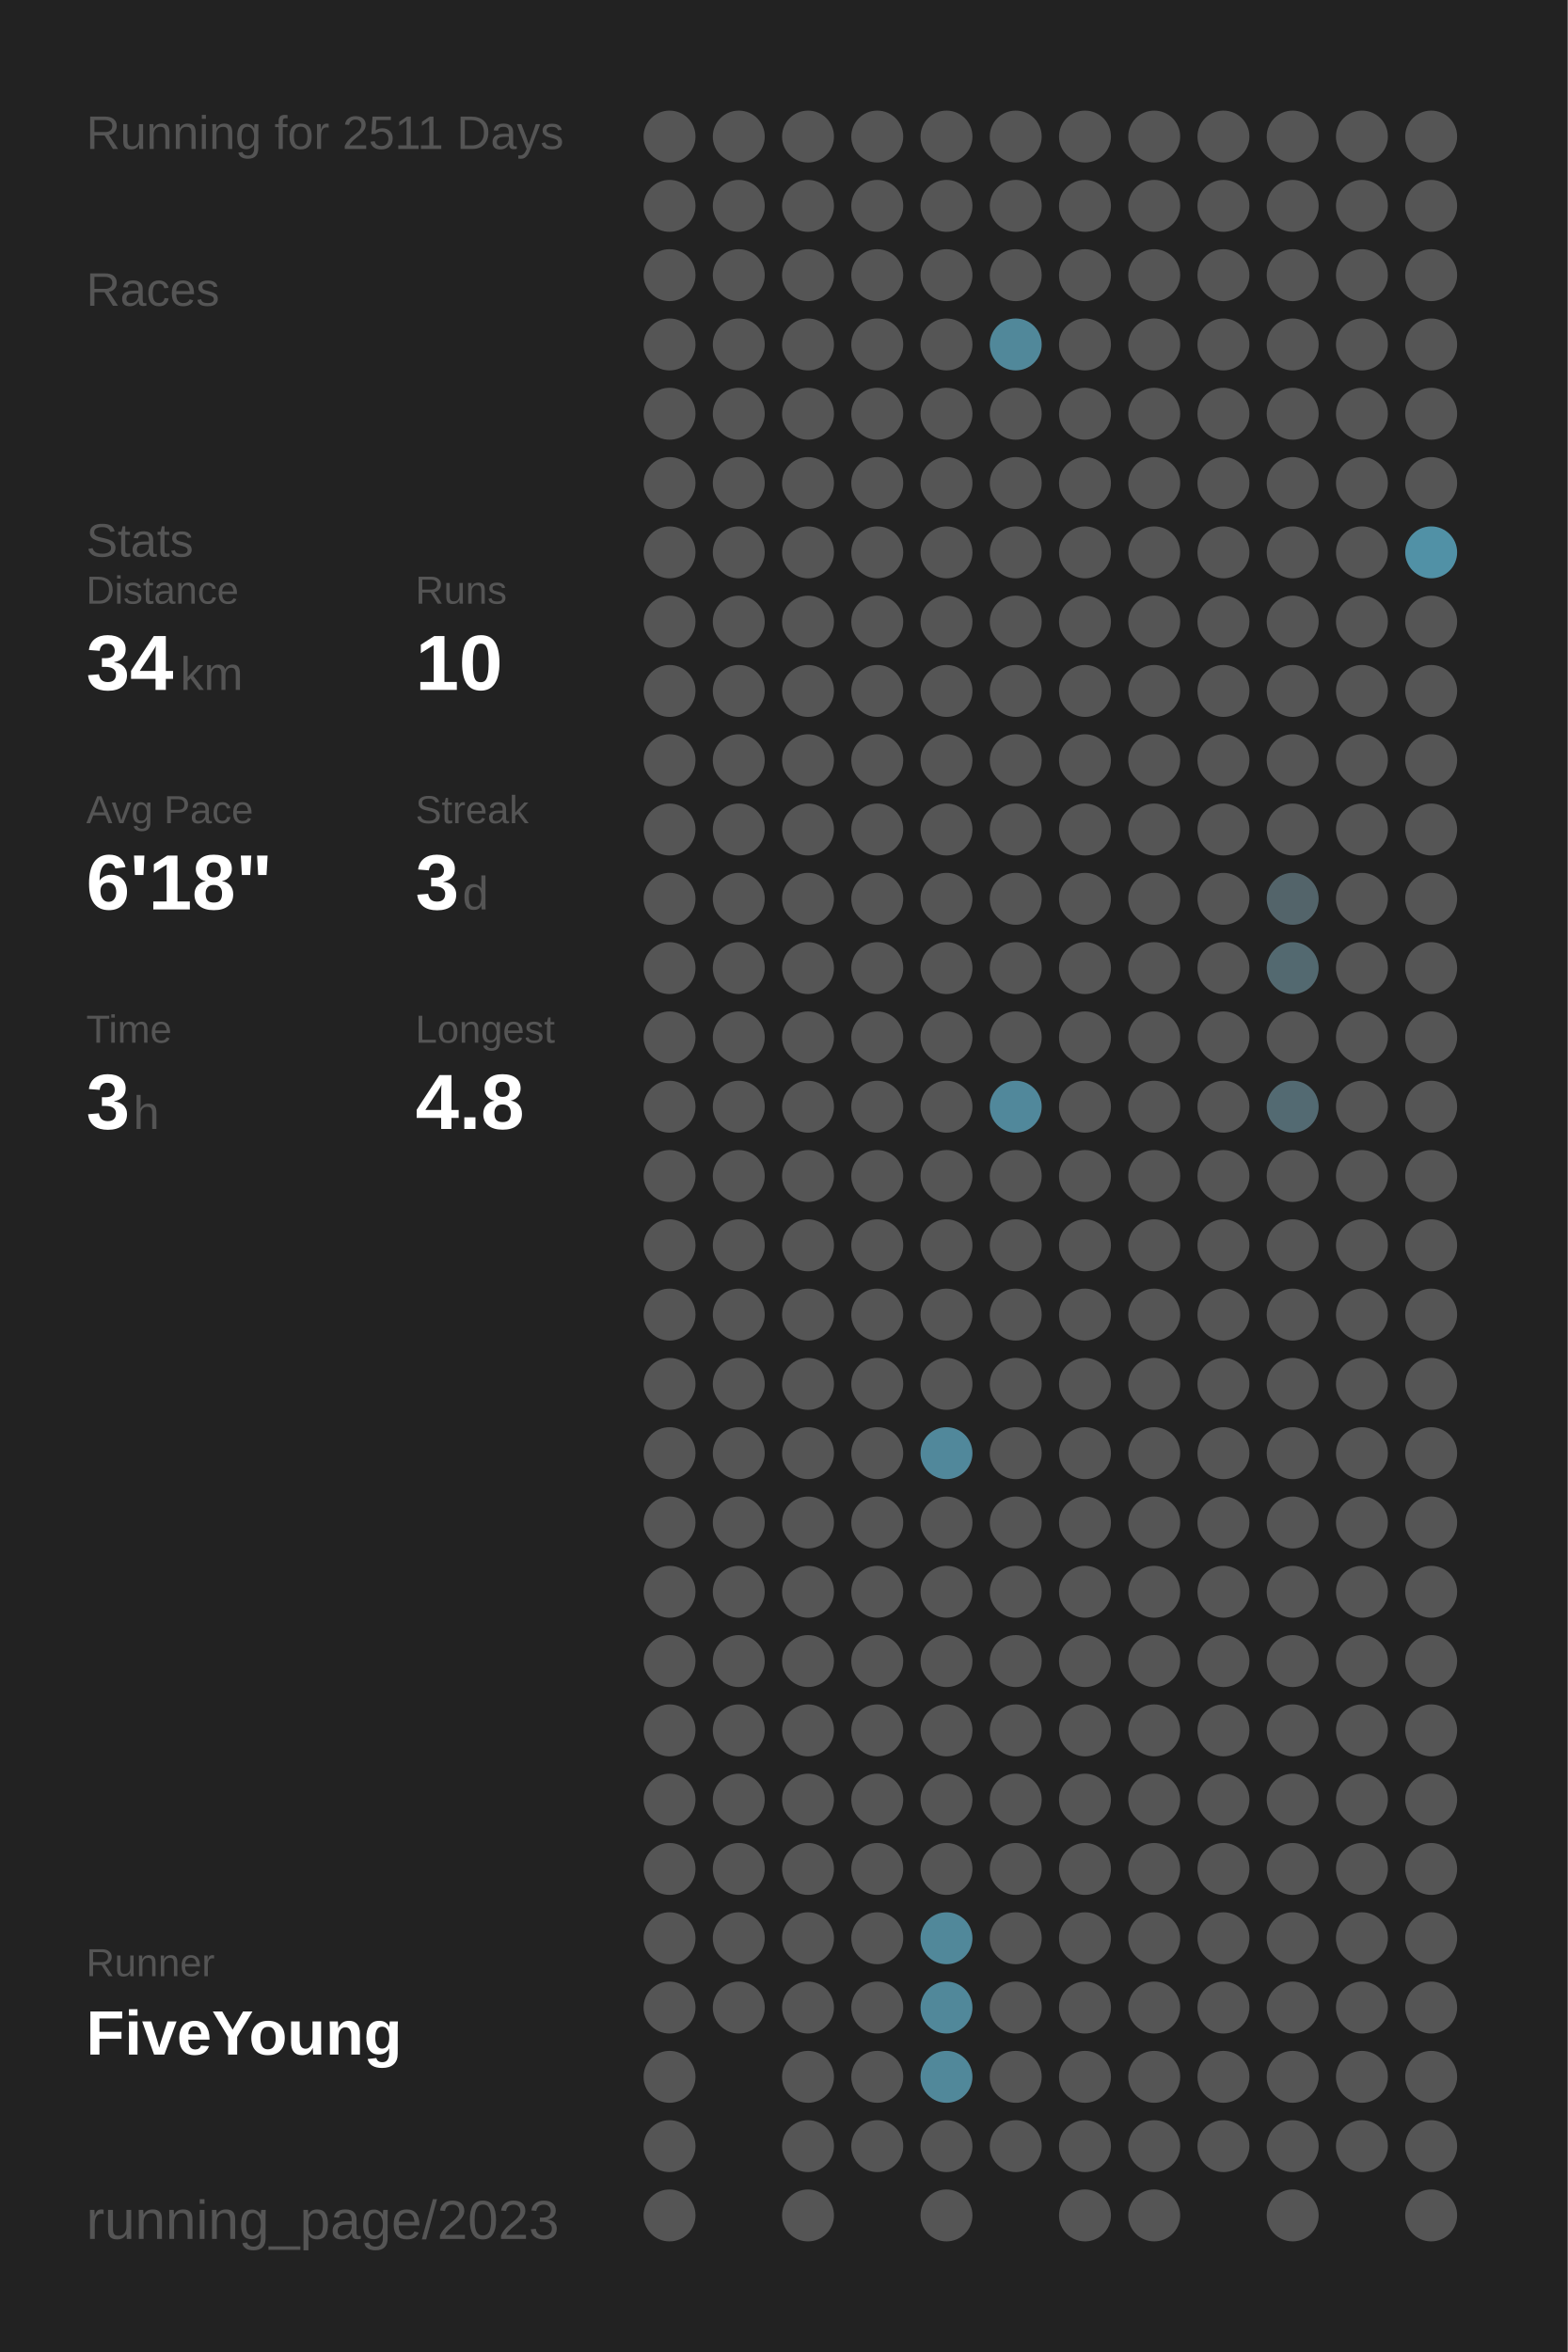
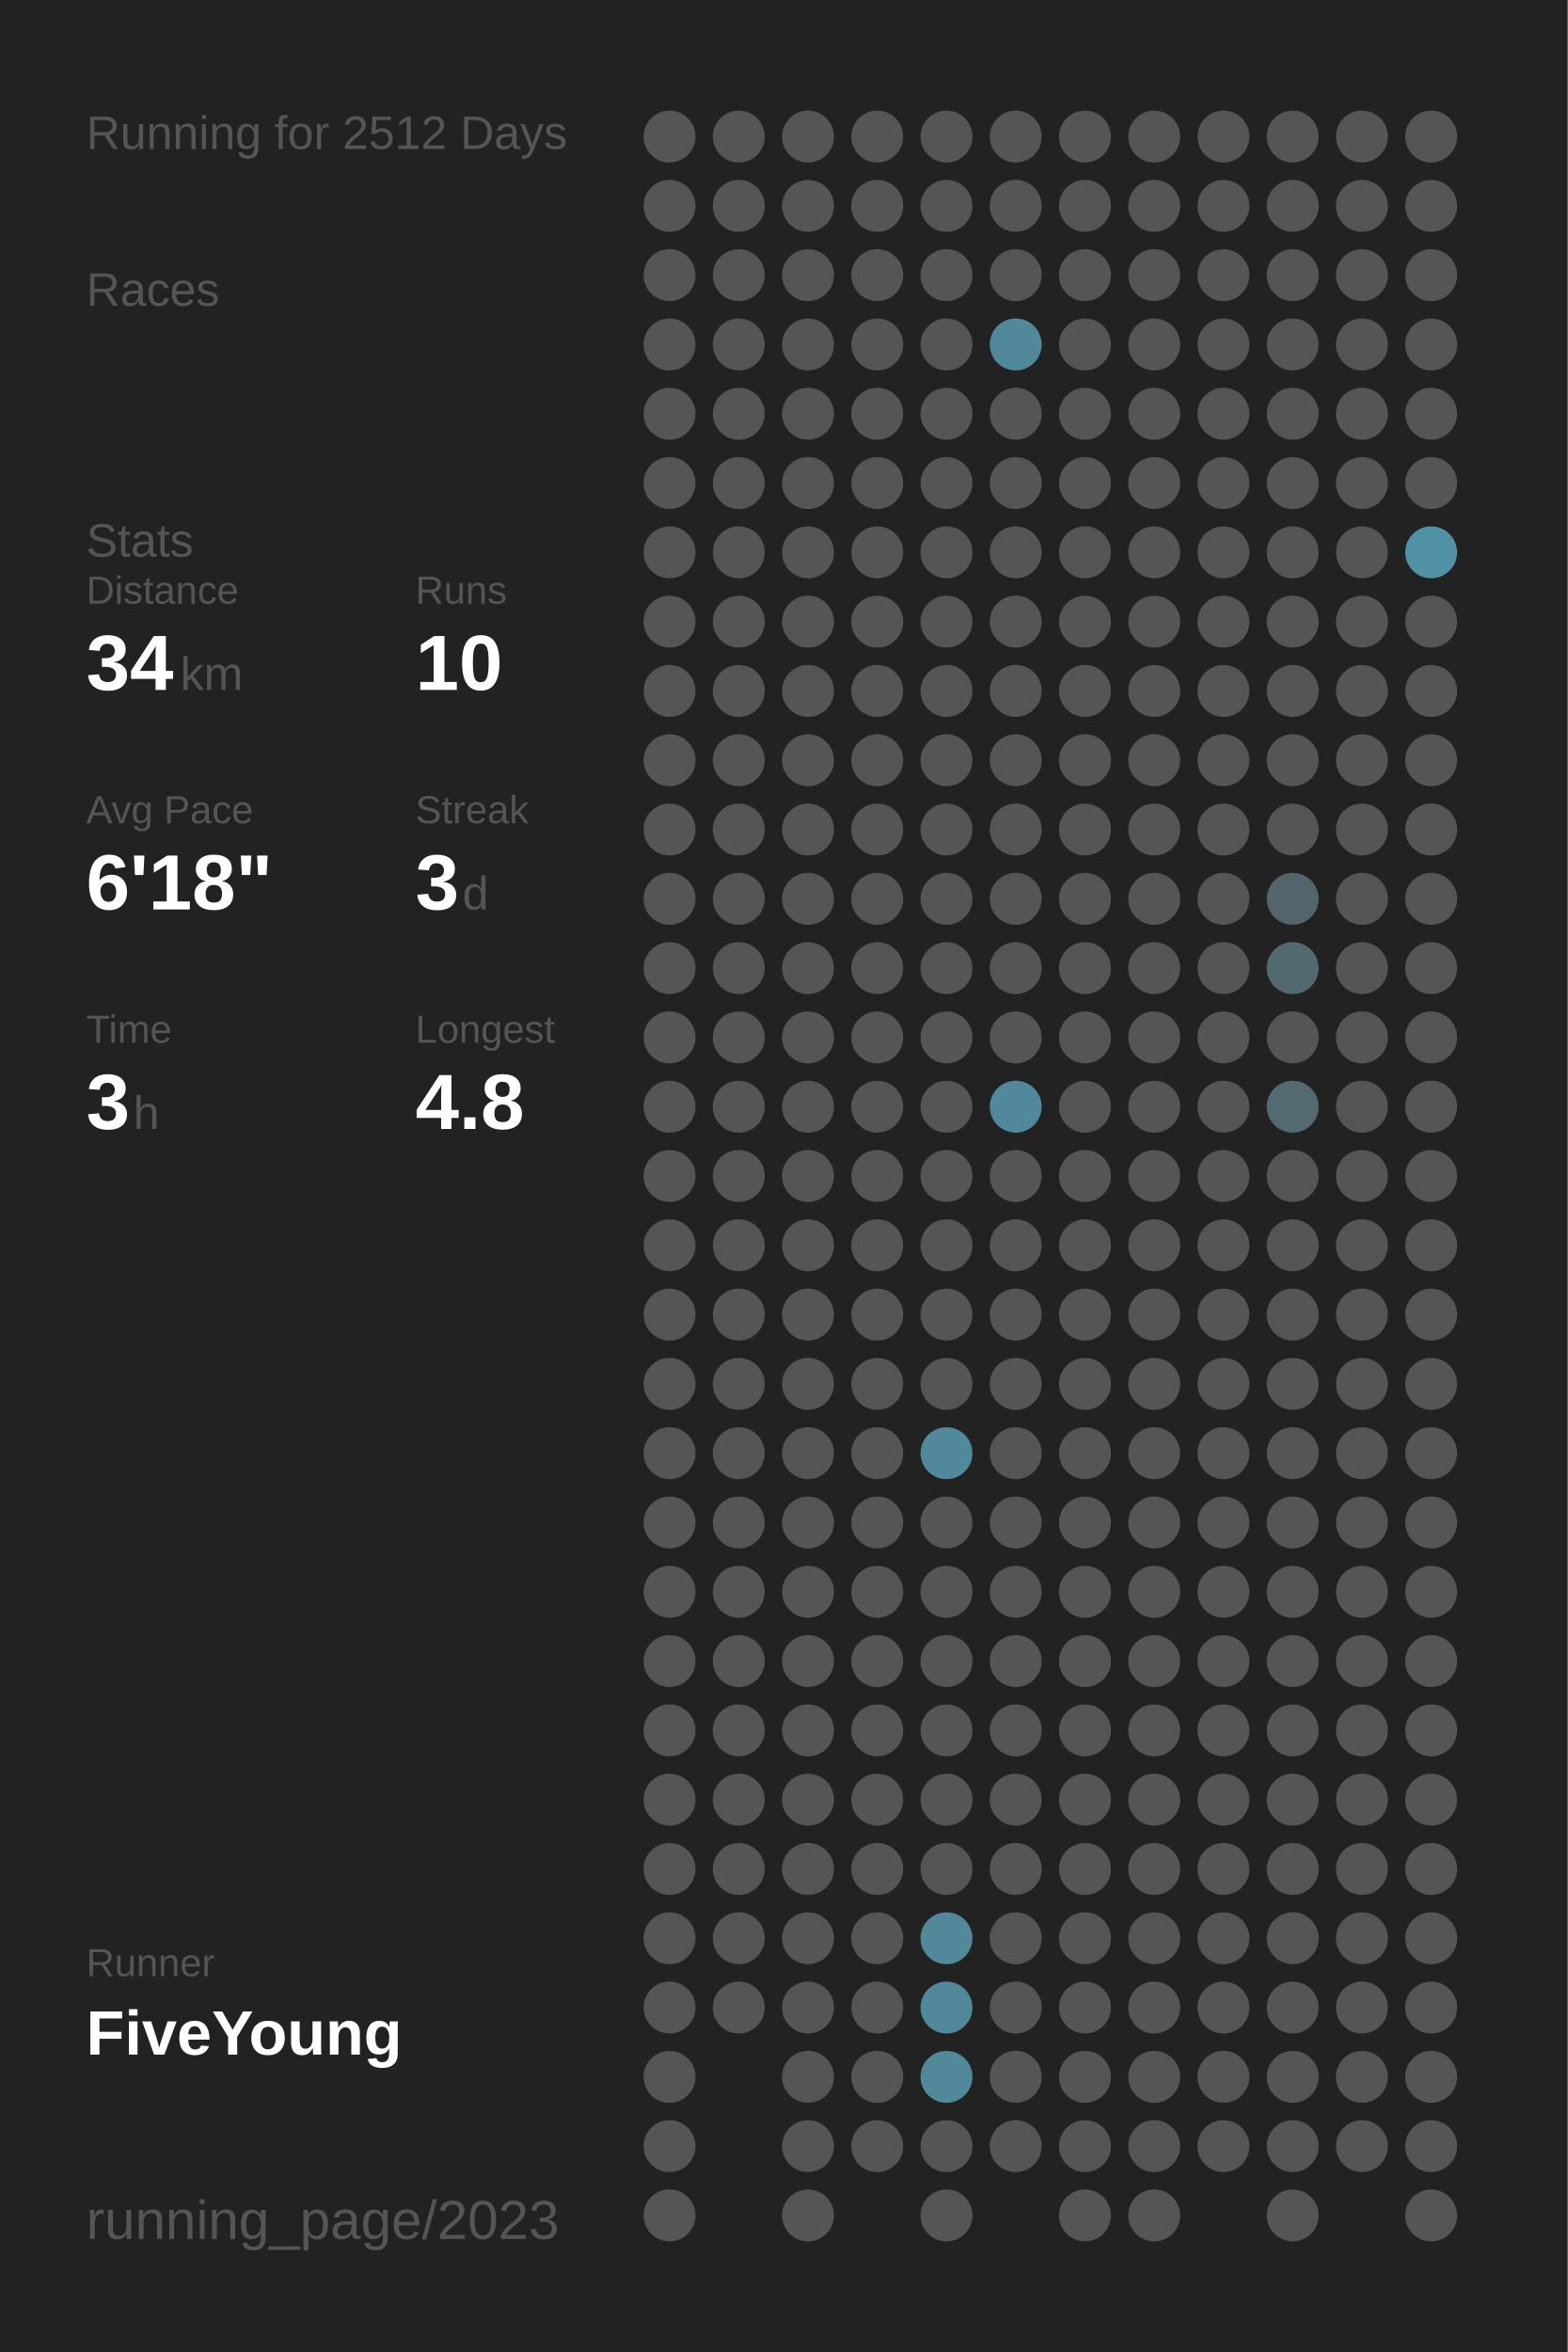
<svg xmlns="http://www.w3.org/2000/svg" baseProfile="full" height="300mm" version="1.1" viewBox="0,0,200,300" width="200mm">
  <defs />
  <rect fill="#222222" height="300" width="200" x="0" y="0" />
-   <text fill="#555555" style="font-size:6px; font-family:Arial;" x="11" y="19">Running for 2511 Days</text>
+   <text fill="#555555" style="font-size:6px; font-family:Arial;" x="11" y="19">Running for 2512 Days</text>
  <text fill="#555555" style="font-size:6px; font-family:Arial;" x="11" y="39">Races</text>
  <text fill="#555555" style="font-size:6px; font-family:Arial;" x="11" y="71">Stats</text>
  <text fill="#555555" style="font-size:5px; font-family:Arial;" x="11" y="77">Distance</text>
  <text fill="#FFFFFF" style="font-size:10px; font-family:Arial; font-weight:bold;" x="11" y="88">34</text>
  <text fill="#555555" style="font-size:6px; font-family:Arial;" x="23" y="88">km</text>
  <text fill="#555555" style="font-size:5px; font-family:Arial;" x="53" y="77">Runs</text>
  <text fill="#FFFFFF" style="font-size:10px; font-family:Arial; font-weight:bold;" x="53" y="88">10</text>
  <text fill="#555555" style="font-size:5px; font-family:Arial;" x="11" y="105">Avg Pace</text>
  <text fill="#FFFFFF" style="font-size:10px; font-family:Arial; font-weight:bold;" x="11" y="116">6'18"</text>
  <text fill="#555555" style="font-size:5px; font-family:Arial;" x="53" y="105">Streak</text>
  <text fill="#FFFFFF" style="font-size:10px; font-family:Arial; font-weight:bold;" x="53" y="116">3</text>
  <text fill="#555555" style="font-size:6px; font-family:Arial;" x="59" y="116">d</text>
  <text fill="#555555" style="font-size:5px; font-family:Arial;" x="11" y="133">Time</text>
  <text fill="#FFFFFF" style="font-size:10px; font-family:Arial; font-weight:bold;" x="11" y="144">3</text>
  <text fill="#555555" style="font-size:6px; font-family:Arial;" x="17" y="144">h</text>
  <text fill="#555555" style="font-size:5px; font-family:Arial;" x="53" y="133">Longest</text>
  <text fill="#FFFFFF" style="font-size:10px; font-family:Arial; font-weight:bold;" x="53" y="144">4.8</text>
  <text fill="#555555" style="font-size:5px; font-family:Arial;" x="11" y="252.065">Runner</text>
  <text fill="#FFFFFF" style="font-size:8px; font-family:Arial; font-weight:bold;" x="11" y="262.065">FiveYoung</text>
  <text fill="#555555" style="font-size:7px; font-family:Arial;" x="11" y="285.581">running_page/2023</text>
  <circle cx="85.417" cy="17.419" fill="#555555" r="3.312" />
  <circle cx="85.417" cy="26.258" fill="#555555" r="3.312" />
  <circle cx="85.417" cy="35.097" fill="#555555" r="3.312" />
  <circle cx="85.417" cy="43.935" fill="#555555" r="3.312" />
  <circle cx="85.417" cy="52.774" fill="#555555" r="3.312" />
  <circle cx="85.417" cy="61.613" fill="#555555" r="3.312" />
  <circle cx="85.417" cy="70.452" fill="#555555" r="3.312" />
  <circle cx="85.417" cy="79.29" fill="#555555" r="3.312" />
  <circle cx="85.417" cy="88.129" fill="#555555" r="3.312" />
  <circle cx="85.417" cy="96.968" fill="#555555" r="3.312" />
  <circle cx="85.417" cy="105.806" fill="#555555" r="3.312" />
  <circle cx="85.417" cy="114.645" fill="#555555" r="3.312" />
  <circle cx="85.417" cy="123.484" fill="#555555" r="3.312" />
  <circle cx="85.417" cy="132.323" fill="#555555" r="3.312" />
  <circle cx="85.417" cy="141.161" fill="#555555" r="3.312" />
  <circle cx="85.417" cy="150" fill="#555555" r="3.312" />
  <circle cx="85.417" cy="158.839" fill="#555555" r="3.312" />
  <circle cx="85.417" cy="167.677" fill="#555555" r="3.312" />
  <circle cx="85.417" cy="176.516" fill="#555555" r="3.312" />
  <circle cx="85.417" cy="185.355" fill="#555555" r="3.312" />
  <circle cx="85.417" cy="194.194" fill="#555555" r="3.312" />
  <circle cx="85.417" cy="203.032" fill="#555555" r="3.312" />
  <circle cx="85.417" cy="211.871" fill="#555555" r="3.312" />
  <circle cx="85.417" cy="220.71" fill="#555555" r="3.312" />
  <circle cx="85.417" cy="229.548" fill="#555555" r="3.312" />
  <circle cx="85.417" cy="238.387" fill="#555555" r="3.312" />
  <circle cx="85.417" cy="247.226" fill="#555555" r="3.312" />
  <circle cx="85.417" cy="256.065" fill="#555555" r="3.312" />
  <circle cx="85.417" cy="264.903" fill="#555555" r="3.312" />
  <circle cx="85.417" cy="273.742" fill="#555555" r="3.312" />
  <circle cx="85.417" cy="282.581" fill="#555555" r="3.312" />
  <circle cx="94.25" cy="17.419" fill="#555555" r="3.312" />
  <circle cx="94.25" cy="26.258" fill="#555555" r="3.312" />
  <circle cx="94.25" cy="35.097" fill="#555555" r="3.312" />
  <circle cx="94.25" cy="43.935" fill="#555555" r="3.312" />
  <circle cx="94.25" cy="52.774" fill="#555555" r="3.312" />
  <circle cx="94.25" cy="61.613" fill="#555555" r="3.312" />
  <circle cx="94.25" cy="70.452" fill="#555555" r="3.312" />
  <circle cx="94.25" cy="79.29" fill="#555555" r="3.312" />
  <circle cx="94.25" cy="88.129" fill="#555555" r="3.312" />
  <circle cx="94.25" cy="96.968" fill="#555555" r="3.312" />
  <circle cx="94.25" cy="105.806" fill="#555555" r="3.312" />
  <circle cx="94.25" cy="114.645" fill="#555555" r="3.312" />
  <circle cx="94.25" cy="123.484" fill="#555555" r="3.312" />
  <circle cx="94.25" cy="132.323" fill="#555555" r="3.312" />
  <circle cx="94.25" cy="141.161" fill="#555555" r="3.312" />
  <circle cx="94.25" cy="150" fill="#555555" r="3.312" />
  <circle cx="94.25" cy="158.839" fill="#555555" r="3.312" />
  <circle cx="94.25" cy="167.677" fill="#555555" r="3.312" />
  <circle cx="94.25" cy="176.516" fill="#555555" r="3.312" />
  <circle cx="94.25" cy="185.355" fill="#555555" r="3.312" />
  <circle cx="94.25" cy="194.194" fill="#555555" r="3.312" />
  <circle cx="94.25" cy="203.032" fill="#555555" r="3.312" />
  <circle cx="94.25" cy="211.871" fill="#555555" r="3.312" />
  <circle cx="94.25" cy="220.71" fill="#555555" r="3.312" />
  <circle cx="94.25" cy="229.548" fill="#555555" r="3.312" />
  <circle cx="94.25" cy="238.387" fill="#555555" r="3.312" />
  <circle cx="94.25" cy="247.226" fill="#555555" r="3.312" />
  <circle cx="94.25" cy="256.065" fill="#555555" r="3.312" />
  <circle cx="103.083" cy="17.419" fill="#555555" r="3.312" />
  <circle cx="103.083" cy="26.258" fill="#555555" r="3.312" />
  <circle cx="103.083" cy="35.097" fill="#555555" r="3.312" />
  <circle cx="103.083" cy="43.935" fill="#555555" r="3.312" />
  <circle cx="103.083" cy="52.774" fill="#555555" r="3.312" />
  <circle cx="103.083" cy="61.613" fill="#555555" r="3.312" />
  <circle cx="103.083" cy="70.452" fill="#555555" r="3.312" />
  <circle cx="103.083" cy="79.29" fill="#555555" r="3.312" />
  <circle cx="103.083" cy="88.129" fill="#555555" r="3.312" />
  <circle cx="103.083" cy="96.968" fill="#555555" r="3.312" />
  <circle cx="103.083" cy="105.806" fill="#555555" r="3.312" />
  <circle cx="103.083" cy="114.645" fill="#555555" r="3.312" />
  <circle cx="103.083" cy="123.484" fill="#555555" r="3.312" />
  <circle cx="103.083" cy="132.323" fill="#555555" r="3.312" />
  <circle cx="103.083" cy="141.161" fill="#555555" r="3.312" />
  <circle cx="103.083" cy="150" fill="#555555" r="3.312" />
  <circle cx="103.083" cy="158.839" fill="#555555" r="3.312" />
  <circle cx="103.083" cy="167.677" fill="#555555" r="3.312" />
  <circle cx="103.083" cy="176.516" fill="#555555" r="3.312" />
  <circle cx="103.083" cy="185.355" fill="#555555" r="3.312" />
  <circle cx="103.083" cy="194.194" fill="#555555" r="3.312" />
  <circle cx="103.083" cy="203.032" fill="#555555" r="3.312" />
  <circle cx="103.083" cy="211.871" fill="#555555" r="3.312" />
  <circle cx="103.083" cy="220.71" fill="#555555" r="3.312" />
  <circle cx="103.083" cy="229.548" fill="#555555" r="3.312" />
  <circle cx="103.083" cy="238.387" fill="#555555" r="3.312" />
  <circle cx="103.083" cy="247.226" fill="#555555" r="3.312" />
  <circle cx="103.083" cy="256.065" fill="#555555" r="3.312" />
  <circle cx="103.083" cy="264.903" fill="#555555" r="3.312" />
  <circle cx="103.083" cy="273.742" fill="#555555" r="3.312" />
  <circle cx="103.083" cy="282.581" fill="#555555" r="3.312" />
  <circle cx="111.917" cy="17.419" fill="#555555" r="3.312" />
  <circle cx="111.917" cy="26.258" fill="#555555" r="3.312" />
  <circle cx="111.917" cy="35.097" fill="#555555" r="3.312" />
  <circle cx="111.917" cy="43.935" fill="#555555" r="3.312" />
  <circle cx="111.917" cy="52.774" fill="#555555" r="3.312" />
  <circle cx="111.917" cy="61.613" fill="#555555" r="3.312" />
  <circle cx="111.917" cy="70.452" fill="#555555" r="3.312" />
  <circle cx="111.917" cy="79.29" fill="#555555" r="3.312" />
  <circle cx="111.917" cy="88.129" fill="#555555" r="3.312" />
  <circle cx="111.917" cy="96.968" fill="#555555" r="3.312" />
  <circle cx="111.917" cy="105.806" fill="#555555" r="3.312" />
  <circle cx="111.917" cy="114.645" fill="#555555" r="3.312" />
  <circle cx="111.917" cy="123.484" fill="#555555" r="3.312" />
  <circle cx="111.917" cy="132.323" fill="#555555" r="3.312" />
  <circle cx="111.917" cy="141.161" fill="#555555" r="3.312" />
  <circle cx="111.917" cy="150" fill="#555555" r="3.312" />
  <circle cx="111.917" cy="158.839" fill="#555555" r="3.312" />
  <circle cx="111.917" cy="167.677" fill="#555555" r="3.312" />
  <circle cx="111.917" cy="176.516" fill="#555555" r="3.312" />
  <circle cx="111.917" cy="185.355" fill="#555555" r="3.312" />
  <circle cx="111.917" cy="194.194" fill="#555555" r="3.312" />
  <circle cx="111.917" cy="203.032" fill="#555555" r="3.312" />
  <circle cx="111.917" cy="211.871" fill="#555555" r="3.312" />
  <circle cx="111.917" cy="220.71" fill="#555555" r="3.312" />
  <circle cx="111.917" cy="229.548" fill="#555555" r="3.312" />
  <circle cx="111.917" cy="238.387" fill="#555555" r="3.312" />
  <circle cx="111.917" cy="247.226" fill="#555555" r="3.312" />
  <circle cx="111.917" cy="256.065" fill="#555555" r="3.312" />
  <circle cx="111.917" cy="264.903" fill="#555555" r="3.312" />
  <circle cx="111.917" cy="273.742" fill="#555555" r="3.312" />
  <circle cx="120.75" cy="17.419" fill="#555555" r="3.312" />
  <circle cx="120.75" cy="26.258" fill="#555555" r="3.312" />
  <circle cx="120.75" cy="35.097" fill="#555555" r="3.312" />
  <circle cx="120.75" cy="43.935" fill="#555555" r="3.312" />
  <circle cx="120.75" cy="52.774" fill="#555555" r="3.312" />
  <circle cx="120.75" cy="61.613" fill="#555555" r="3.312" />
  <circle cx="120.75" cy="70.452" fill="#555555" r="3.312" />
  <circle cx="120.75" cy="79.29" fill="#555555" r="3.312" />
  <circle cx="120.75" cy="88.129" fill="#555555" r="3.312" />
  <circle cx="120.75" cy="96.968" fill="#555555" r="3.312" />
  <circle cx="120.75" cy="105.806" fill="#555555" r="3.312" />
  <circle cx="120.75" cy="114.645" fill="#555555" r="3.312" />
  <circle cx="120.75" cy="123.484" fill="#555555" r="3.312" />
  <circle cx="120.75" cy="132.323" fill="#555555" r="3.312" />
  <circle cx="120.75" cy="141.161" fill="#555555" r="3.312" />
  <circle cx="120.75" cy="150" fill="#555555" r="3.312" />
  <circle cx="120.75" cy="158.839" fill="#555555" r="3.312" />
  <circle cx="120.75" cy="167.677" fill="#555555" r="3.312" />
  <circle cx="120.75" cy="176.516" fill="#555555" r="3.312" />
  <circle cx="120.75" cy="185.355" fill="#51889b" r="3.312" />
  <circle cx="120.75" cy="194.194" fill="#555555" r="3.312" />
  <circle cx="120.75" cy="203.032" fill="#555555" r="3.312" />
  <circle cx="120.75" cy="211.871" fill="#555555" r="3.312" />
  <circle cx="120.75" cy="220.71" fill="#555555" r="3.312" />
  <circle cx="120.75" cy="229.548" fill="#555555" r="3.312" />
  <circle cx="120.75" cy="238.387" fill="#555555" r="3.312" />
  <circle cx="120.75" cy="247.226" fill="#51889a" r="3.312" />
  <circle cx="120.75" cy="256.065" fill="#51889a" r="3.312" />
  <circle cx="120.75" cy="264.903" fill="#51889a" r="3.312" />
  <circle cx="120.75" cy="273.742" fill="#555555" r="3.312" />
  <circle cx="120.75" cy="282.581" fill="#555555" r="3.312" />
  <circle cx="129.583" cy="17.419" fill="#555555" r="3.312" />
  <circle cx="129.583" cy="26.258" fill="#555555" r="3.312" />
  <circle cx="129.583" cy="35.097" fill="#555555" r="3.312" />
  <circle cx="129.583" cy="43.935" fill="#51889a" r="3.312" />
  <circle cx="129.583" cy="52.774" fill="#555555" r="3.312" />
  <circle cx="129.583" cy="61.613" fill="#555555" r="3.312" />
  <circle cx="129.583" cy="70.452" fill="#555555" r="3.312" />
  <circle cx="129.583" cy="79.29" fill="#555555" r="3.312" />
  <circle cx="129.583" cy="88.129" fill="#555555" r="3.312" />
  <circle cx="129.583" cy="96.968" fill="#555555" r="3.312" />
  <circle cx="129.583" cy="105.806" fill="#555555" r="3.312" />
  <circle cx="129.583" cy="114.645" fill="#555555" r="3.312" />
  <circle cx="129.583" cy="123.484" fill="#555555" r="3.312" />
  <circle cx="129.583" cy="132.323" fill="#555555" r="3.312" />
  <circle cx="129.583" cy="141.161" fill="#51889b" r="3.312" />
  <circle cx="129.583" cy="150" fill="#555555" r="3.312" />
  <circle cx="129.583" cy="158.839" fill="#555555" r="3.312" />
  <circle cx="129.583" cy="167.677" fill="#555555" r="3.312" />
  <circle cx="129.583" cy="176.516" fill="#555555" r="3.312" />
  <circle cx="129.583" cy="185.355" fill="#555555" r="3.312" />
  <circle cx="129.583" cy="194.194" fill="#555555" r="3.312" />
  <circle cx="129.583" cy="203.032" fill="#555555" r="3.312" />
  <circle cx="129.583" cy="211.871" fill="#555555" r="3.312" />
  <circle cx="129.583" cy="220.71" fill="#555555" r="3.312" />
  <circle cx="129.583" cy="229.548" fill="#555555" r="3.312" />
  <circle cx="129.583" cy="238.387" fill="#555555" r="3.312" />
  <circle cx="129.583" cy="247.226" fill="#555555" r="3.312" />
  <circle cx="129.583" cy="256.065" fill="#555555" r="3.312" />
  <circle cx="129.583" cy="264.903" fill="#555555" r="3.312" />
  <circle cx="129.583" cy="273.742" fill="#555555" r="3.312" />
  <circle cx="138.417" cy="17.419" fill="#555555" r="3.312" />
  <circle cx="138.417" cy="26.258" fill="#555555" r="3.312" />
  <circle cx="138.417" cy="35.097" fill="#555555" r="3.312" />
  <circle cx="138.417" cy="43.935" fill="#555555" r="3.312" />
  <circle cx="138.417" cy="52.774" fill="#555555" r="3.312" />
  <circle cx="138.417" cy="61.613" fill="#555555" r="3.312" />
  <circle cx="138.417" cy="70.452" fill="#555555" r="3.312" />
  <circle cx="138.417" cy="79.29" fill="#555555" r="3.312" />
  <circle cx="138.417" cy="88.129" fill="#555555" r="3.312" />
  <circle cx="138.417" cy="96.968" fill="#555555" r="3.312" />
  <circle cx="138.417" cy="105.806" fill="#555555" r="3.312" />
  <circle cx="138.417" cy="114.645" fill="#555555" r="3.312" />
  <circle cx="138.417" cy="123.484" fill="#555555" r="3.312" />
  <circle cx="138.417" cy="132.323" fill="#555555" r="3.312" />
  <circle cx="138.417" cy="141.161" fill="#555555" r="3.312" />
  <circle cx="138.417" cy="150" fill="#555555" r="3.312" />
  <circle cx="138.417" cy="158.839" fill="#555555" r="3.312" />
  <circle cx="138.417" cy="167.677" fill="#555555" r="3.312" />
  <circle cx="138.417" cy="176.516" fill="#555555" r="3.312" />
  <circle cx="138.417" cy="185.355" fill="#555555" r="3.312" />
  <circle cx="138.417" cy="194.194" fill="#555555" r="3.312" />
  <circle cx="138.417" cy="203.032" fill="#555555" r="3.312" />
  <circle cx="138.417" cy="211.871" fill="#555555" r="3.312" />
  <circle cx="138.417" cy="220.71" fill="#555555" r="3.312" />
  <circle cx="138.417" cy="229.548" fill="#555555" r="3.312" />
  <circle cx="138.417" cy="238.387" fill="#555555" r="3.312" />
  <circle cx="138.417" cy="247.226" fill="#555555" r="3.312" />
  <circle cx="138.417" cy="256.065" fill="#555555" r="3.312" />
  <circle cx="138.417" cy="264.903" fill="#555555" r="3.312" />
  <circle cx="138.417" cy="273.742" fill="#555555" r="3.312" />
  <circle cx="138.417" cy="282.581" fill="#555555" r="3.312" />
  <circle cx="147.25" cy="17.419" fill="#555555" r="3.312" />
  <circle cx="147.25" cy="26.258" fill="#555555" r="3.312" />
  <circle cx="147.25" cy="35.097" fill="#555555" r="3.312" />
  <circle cx="147.25" cy="43.935" fill="#555555" r="3.312" />
  <circle cx="147.25" cy="52.774" fill="#555555" r="3.312" />
  <circle cx="147.25" cy="61.613" fill="#555555" r="3.312" />
  <circle cx="147.25" cy="70.452" fill="#555555" r="3.312" />
  <circle cx="147.25" cy="79.29" fill="#555555" r="3.312" />
  <circle cx="147.25" cy="88.129" fill="#555555" r="3.312" />
  <circle cx="147.25" cy="96.968" fill="#555555" r="3.312" />
  <circle cx="147.25" cy="105.806" fill="#555555" r="3.312" />
  <circle cx="147.25" cy="114.645" fill="#555555" r="3.312" />
  <circle cx="147.25" cy="123.484" fill="#555555" r="3.312" />
  <circle cx="147.25" cy="132.323" fill="#555555" r="3.312" />
  <circle cx="147.25" cy="141.161" fill="#555555" r="3.312" />
  <circle cx="147.25" cy="150" fill="#555555" r="3.312" />
  <circle cx="147.25" cy="158.839" fill="#555555" r="3.312" />
  <circle cx="147.25" cy="167.677" fill="#555555" r="3.312" />
  <circle cx="147.25" cy="176.516" fill="#555555" r="3.312" />
  <circle cx="147.25" cy="185.355" fill="#555555" r="3.312" />
  <circle cx="147.25" cy="194.194" fill="#555555" r="3.312" />
  <circle cx="147.25" cy="203.032" fill="#555555" r="3.312" />
  <circle cx="147.25" cy="211.871" fill="#555555" r="3.312" />
  <circle cx="147.25" cy="220.71" fill="#555555" r="3.312" />
  <circle cx="147.25" cy="229.548" fill="#555555" r="3.312" />
  <circle cx="147.25" cy="238.387" fill="#555555" r="3.312" />
  <circle cx="147.25" cy="247.226" fill="#555555" r="3.312" />
  <circle cx="147.25" cy="256.065" fill="#555555" r="3.312" />
  <circle cx="147.25" cy="264.903" fill="#555555" r="3.312" />
  <circle cx="147.25" cy="273.742" fill="#555555" r="3.312" />
  <circle cx="147.25" cy="282.581" fill="#555555" r="3.312" />
  <circle cx="156.083" cy="17.419" fill="#555555" r="3.312" />
  <circle cx="156.083" cy="26.258" fill="#555555" r="3.312" />
  <circle cx="156.083" cy="35.097" fill="#555555" r="3.312" />
  <circle cx="156.083" cy="43.935" fill="#555555" r="3.312" />
  <circle cx="156.083" cy="52.774" fill="#555555" r="3.312" />
  <circle cx="156.083" cy="61.613" fill="#555555" r="3.312" />
  <circle cx="156.083" cy="70.452" fill="#555555" r="3.312" />
  <circle cx="156.083" cy="79.29" fill="#555555" r="3.312" />
  <circle cx="156.083" cy="88.129" fill="#555555" r="3.312" />
  <circle cx="156.083" cy="96.968" fill="#555555" r="3.312" />
  <circle cx="156.083" cy="105.806" fill="#555555" r="3.312" />
  <circle cx="156.083" cy="114.645" fill="#555555" r="3.312" />
  <circle cx="156.083" cy="123.484" fill="#555555" r="3.312" />
  <circle cx="156.083" cy="132.323" fill="#555555" r="3.312" />
  <circle cx="156.083" cy="141.161" fill="#555555" r="3.312" />
  <circle cx="156.083" cy="150" fill="#555555" r="3.312" />
  <circle cx="156.083" cy="158.839" fill="#555555" r="3.312" />
  <circle cx="156.083" cy="167.677" fill="#555555" r="3.312" />
  <circle cx="156.083" cy="176.516" fill="#555555" r="3.312" />
  <circle cx="156.083" cy="185.355" fill="#555555" r="3.312" />
  <circle cx="156.083" cy="194.194" fill="#555555" r="3.312" />
  <circle cx="156.083" cy="203.032" fill="#555555" r="3.312" />
  <circle cx="156.083" cy="211.871" fill="#555555" r="3.312" />
  <circle cx="156.083" cy="220.71" fill="#555555" r="3.312" />
  <circle cx="156.083" cy="229.548" fill="#555555" r="3.312" />
  <circle cx="156.083" cy="238.387" fill="#555555" r="3.312" />
  <circle cx="156.083" cy="247.226" fill="#555555" r="3.312" />
  <circle cx="156.083" cy="256.065" fill="#555555" r="3.312" />
  <circle cx="156.083" cy="264.903" fill="#555555" r="3.312" />
  <circle cx="156.083" cy="273.742" fill="#555555" r="3.312" />
  <circle cx="164.917" cy="17.419" fill="#555555" r="3.312" />
  <circle cx="164.917" cy="26.258" fill="#555555" r="3.312" />
  <circle cx="164.917" cy="35.097" fill="#555555" r="3.312" />
  <circle cx="164.917" cy="43.935" fill="#555555" r="3.312" />
  <circle cx="164.917" cy="52.774" fill="#555555" r="3.312" />
  <circle cx="164.917" cy="61.613" fill="#555555" r="3.312" />
  <circle cx="164.917" cy="70.452" fill="#555555" r="3.312" />
  <circle cx="164.917" cy="79.29" fill="#555555" r="3.312" />
  <circle cx="164.917" cy="88.129" fill="#555555" r="3.312" />
  <circle cx="164.917" cy="96.968" fill="#555555" r="3.312" />
  <circle cx="164.917" cy="105.806" fill="#555555" r="3.312" />
  <circle cx="164.917" cy="114.645" fill="#53646a" r="3.312" />
  <circle cx="164.917" cy="123.484" fill="#536970" r="3.312" />
  <circle cx="164.917" cy="132.323" fill="#555555" r="3.312" />
  <circle cx="164.917" cy="141.161" fill="#536a72" r="3.312" />
  <circle cx="164.917" cy="150" fill="#555555" r="3.312" />
  <circle cx="164.917" cy="158.839" fill="#555555" r="3.312" />
  <circle cx="164.917" cy="167.677" fill="#555555" r="3.312" />
  <circle cx="164.917" cy="176.516" fill="#555555" r="3.312" />
  <circle cx="164.917" cy="185.355" fill="#555555" r="3.312" />
  <circle cx="164.917" cy="194.194" fill="#555555" r="3.312" />
  <circle cx="164.917" cy="203.032" fill="#555555" r="3.312" />
  <circle cx="164.917" cy="211.871" fill="#555555" r="3.312" />
  <circle cx="164.917" cy="220.71" fill="#555555" r="3.312" />
  <circle cx="164.917" cy="229.548" fill="#555555" r="3.312" />
  <circle cx="164.917" cy="238.387" fill="#555555" r="3.312" />
  <circle cx="164.917" cy="247.226" fill="#555555" r="3.312" />
  <circle cx="164.917" cy="256.065" fill="#555555" r="3.312" />
  <circle cx="164.917" cy="264.903" fill="#555555" r="3.312" />
  <circle cx="164.917" cy="273.742" fill="#555555" r="3.312" />
  <circle cx="164.917" cy="282.581" fill="#555555" r="3.312" />
  <circle cx="173.75" cy="17.419" fill="#555555" r="3.312" />
  <circle cx="173.75" cy="26.258" fill="#555555" r="3.312" />
  <circle cx="173.75" cy="35.097" fill="#555555" r="3.312" />
  <circle cx="173.75" cy="43.935" fill="#555555" r="3.312" />
  <circle cx="173.75" cy="52.774" fill="#555555" r="3.312" />
  <circle cx="173.75" cy="61.613" fill="#555555" r="3.312" />
  <circle cx="173.75" cy="70.452" fill="#555555" r="3.312" />
  <circle cx="173.75" cy="79.29" fill="#555555" r="3.312" />
  <circle cx="173.75" cy="88.129" fill="#555555" r="3.312" />
  <circle cx="173.75" cy="96.968" fill="#555555" r="3.312" />
  <circle cx="173.75" cy="105.806" fill="#555555" r="3.312" />
  <circle cx="173.75" cy="114.645" fill="#555555" r="3.312" />
  <circle cx="173.75" cy="123.484" fill="#555555" r="3.312" />
  <circle cx="173.75" cy="132.323" fill="#555555" r="3.312" />
  <circle cx="173.75" cy="141.161" fill="#555555" r="3.312" />
  <circle cx="173.75" cy="150" fill="#555555" r="3.312" />
  <circle cx="173.75" cy="158.839" fill="#555555" r="3.312" />
  <circle cx="173.75" cy="167.677" fill="#555555" r="3.312" />
  <circle cx="173.75" cy="176.516" fill="#555555" r="3.312" />
  <circle cx="173.75" cy="185.355" fill="#555555" r="3.312" />
  <circle cx="173.75" cy="194.194" fill="#555555" r="3.312" />
  <circle cx="173.75" cy="203.032" fill="#555555" r="3.312" />
  <circle cx="173.75" cy="211.871" fill="#555555" r="3.312" />
  <circle cx="173.75" cy="220.71" fill="#555555" r="3.312" />
  <circle cx="173.75" cy="229.548" fill="#555555" r="3.312" />
  <circle cx="173.75" cy="238.387" fill="#555555" r="3.312" />
  <circle cx="173.75" cy="247.226" fill="#555555" r="3.312" />
  <circle cx="173.75" cy="256.065" fill="#555555" r="3.312" />
  <circle cx="173.75" cy="264.903" fill="#555555" r="3.312" />
  <circle cx="173.75" cy="273.742" fill="#555555" r="3.312" />
  <circle cx="182.583" cy="17.419" fill="#555555" r="3.312" />
  <circle cx="182.583" cy="26.258" fill="#555555" r="3.312" />
  <circle cx="182.583" cy="35.097" fill="#555555" r="3.312" />
  <circle cx="182.583" cy="43.935" fill="#555555" r="3.312" />
  <circle cx="182.583" cy="52.774" fill="#555555" r="3.312" />
  <circle cx="182.583" cy="61.613" fill="#555555" r="3.312" />
  <circle cx="182.583" cy="70.452" fill="#5191a6" r="3.312" />
  <circle cx="182.583" cy="79.29" fill="#555555" r="3.312" />
  <circle cx="182.583" cy="88.129" fill="#555555" r="3.312" />
  <circle cx="182.583" cy="96.968" fill="#555555" r="3.312" />
  <circle cx="182.583" cy="105.806" fill="#555555" r="3.312" />
  <circle cx="182.583" cy="114.645" fill="#555555" r="3.312" />
  <circle cx="182.583" cy="123.484" fill="#555555" r="3.312" />
  <circle cx="182.583" cy="132.323" fill="#555555" r="3.312" />
  <circle cx="182.583" cy="141.161" fill="#555555" r="3.312" />
  <circle cx="182.583" cy="150" fill="#555555" r="3.312" />
  <circle cx="182.583" cy="158.839" fill="#555555" r="3.312" />
  <circle cx="182.583" cy="167.677" fill="#555555" r="3.312" />
  <circle cx="182.583" cy="176.516" fill="#555555" r="3.312" />
  <circle cx="182.583" cy="185.355" fill="#555555" r="3.312" />
  <circle cx="182.583" cy="194.194" fill="#555555" r="3.312" />
  <circle cx="182.583" cy="203.032" fill="#555555" r="3.312" />
  <circle cx="182.583" cy="211.871" fill="#555555" r="3.312" />
  <circle cx="182.583" cy="220.71" fill="#555555" r="3.312" />
  <circle cx="182.583" cy="229.548" fill="#555555" r="3.312" />
  <circle cx="182.583" cy="238.387" fill="#555555" r="3.312" />
  <circle cx="182.583" cy="247.226" fill="#555555" r="3.312" />
  <circle cx="182.583" cy="256.065" fill="#555555" r="3.312" />
  <circle cx="182.583" cy="264.903" fill="#555555" r="3.312" />
  <circle cx="182.583" cy="273.742" fill="#555555" r="3.312" />
  <circle cx="182.583" cy="282.581" fill="#555555" r="3.312" />
</svg>
